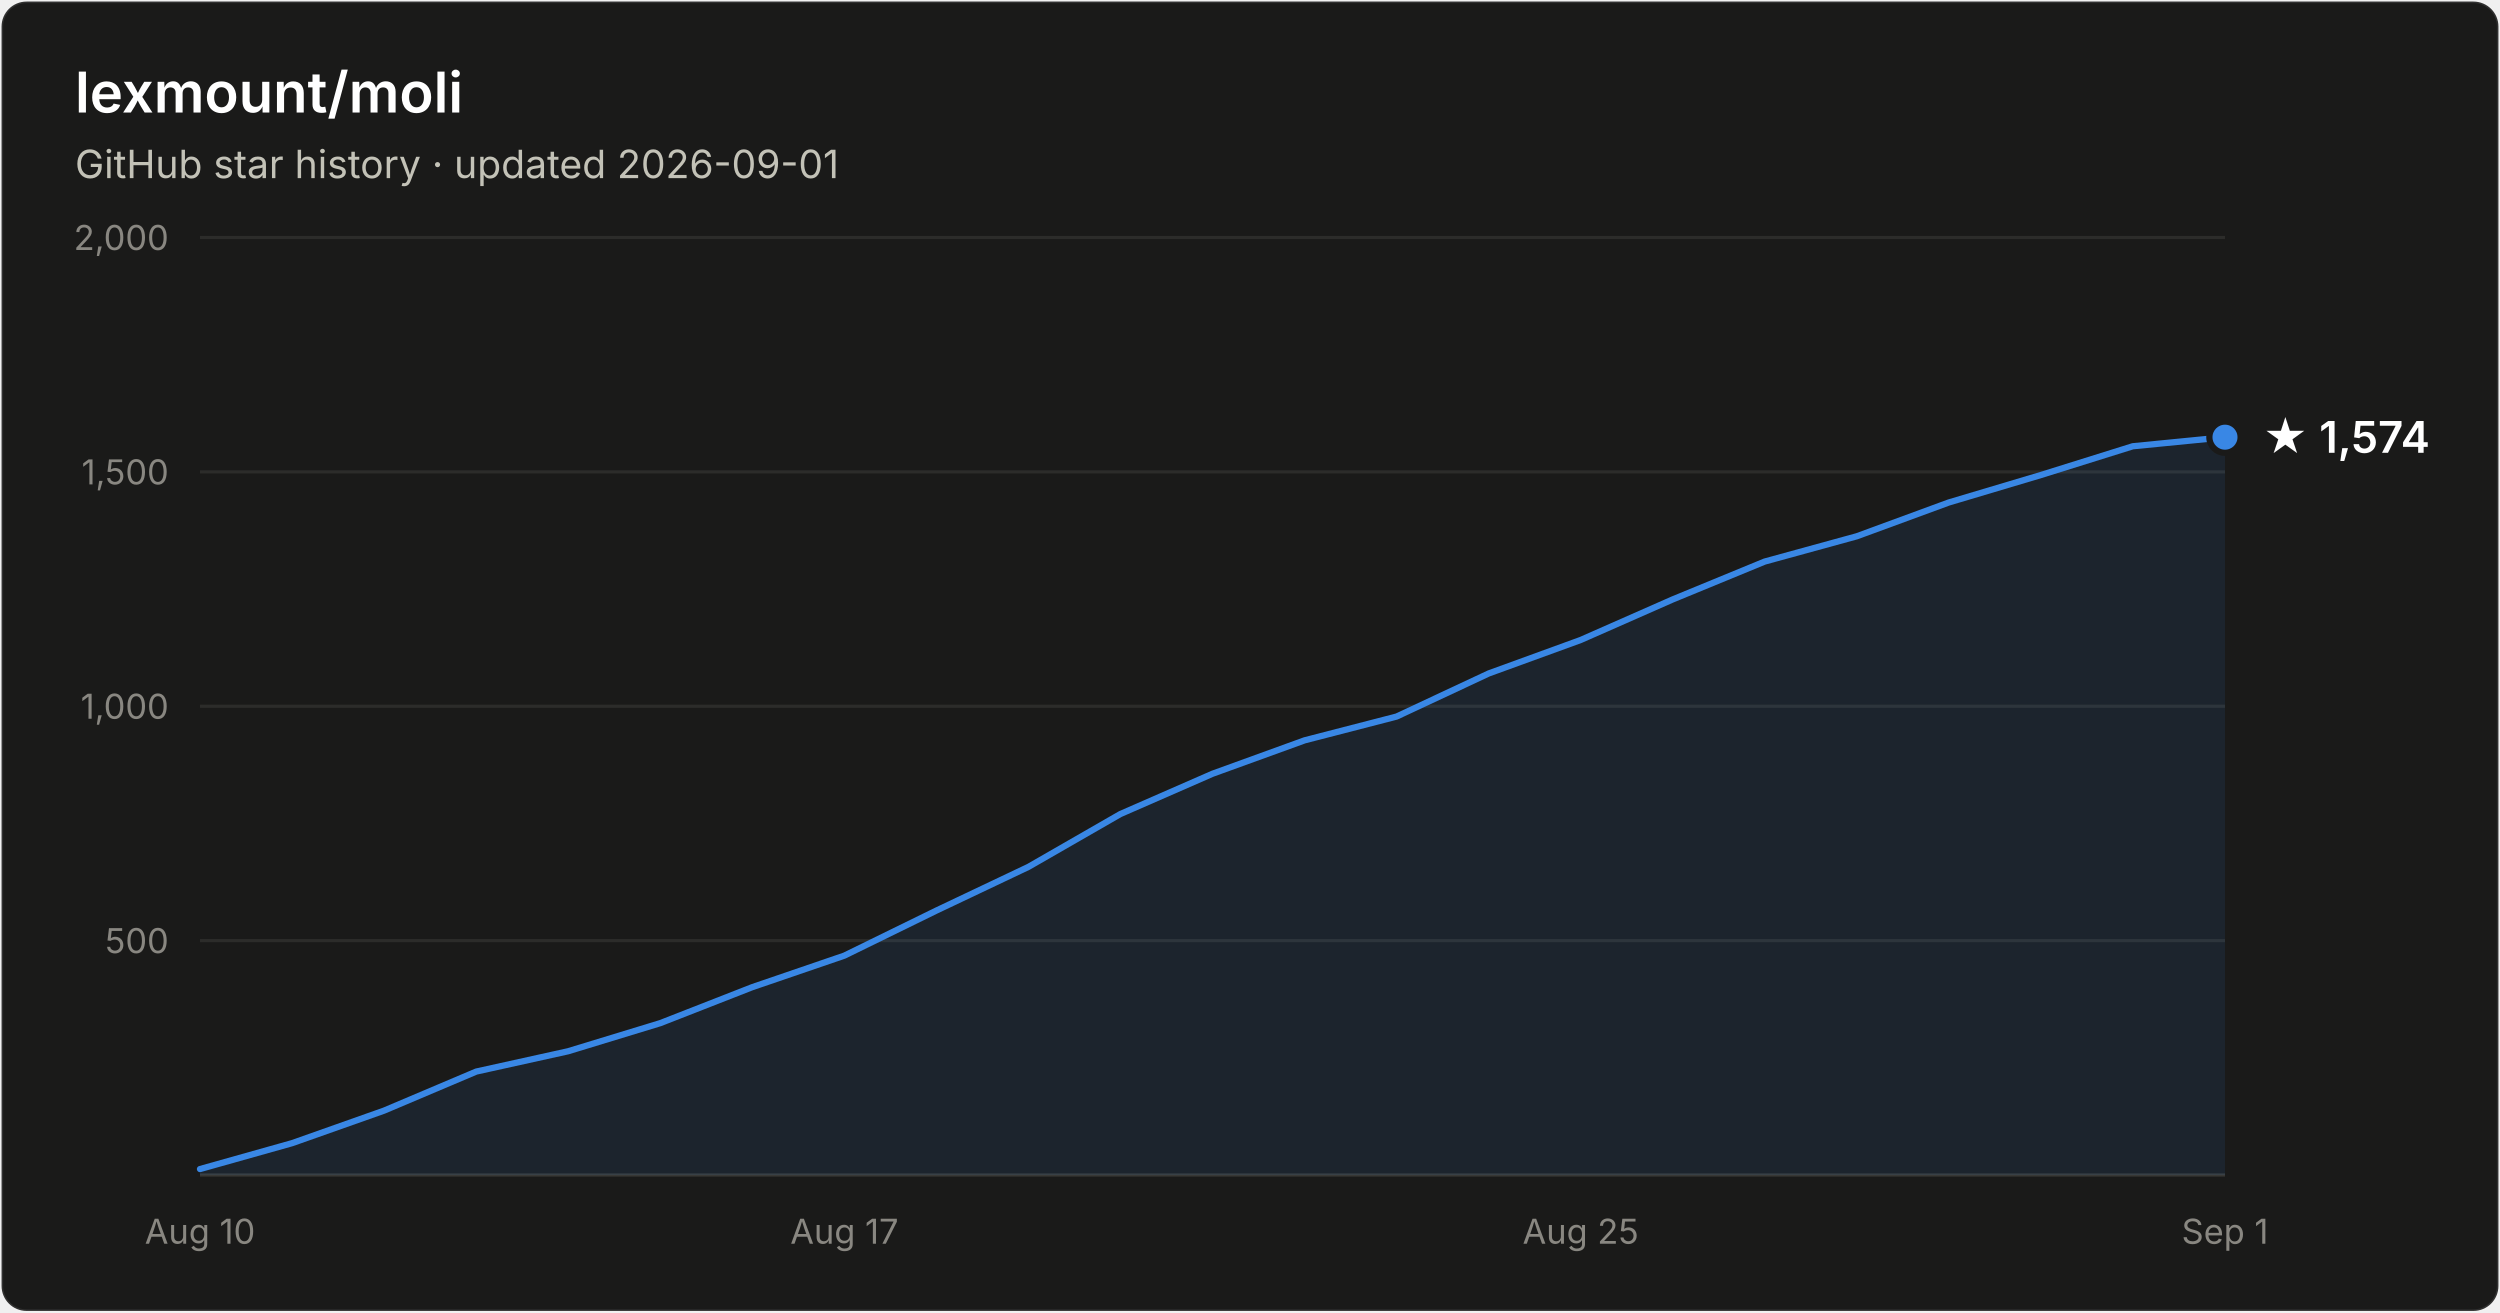
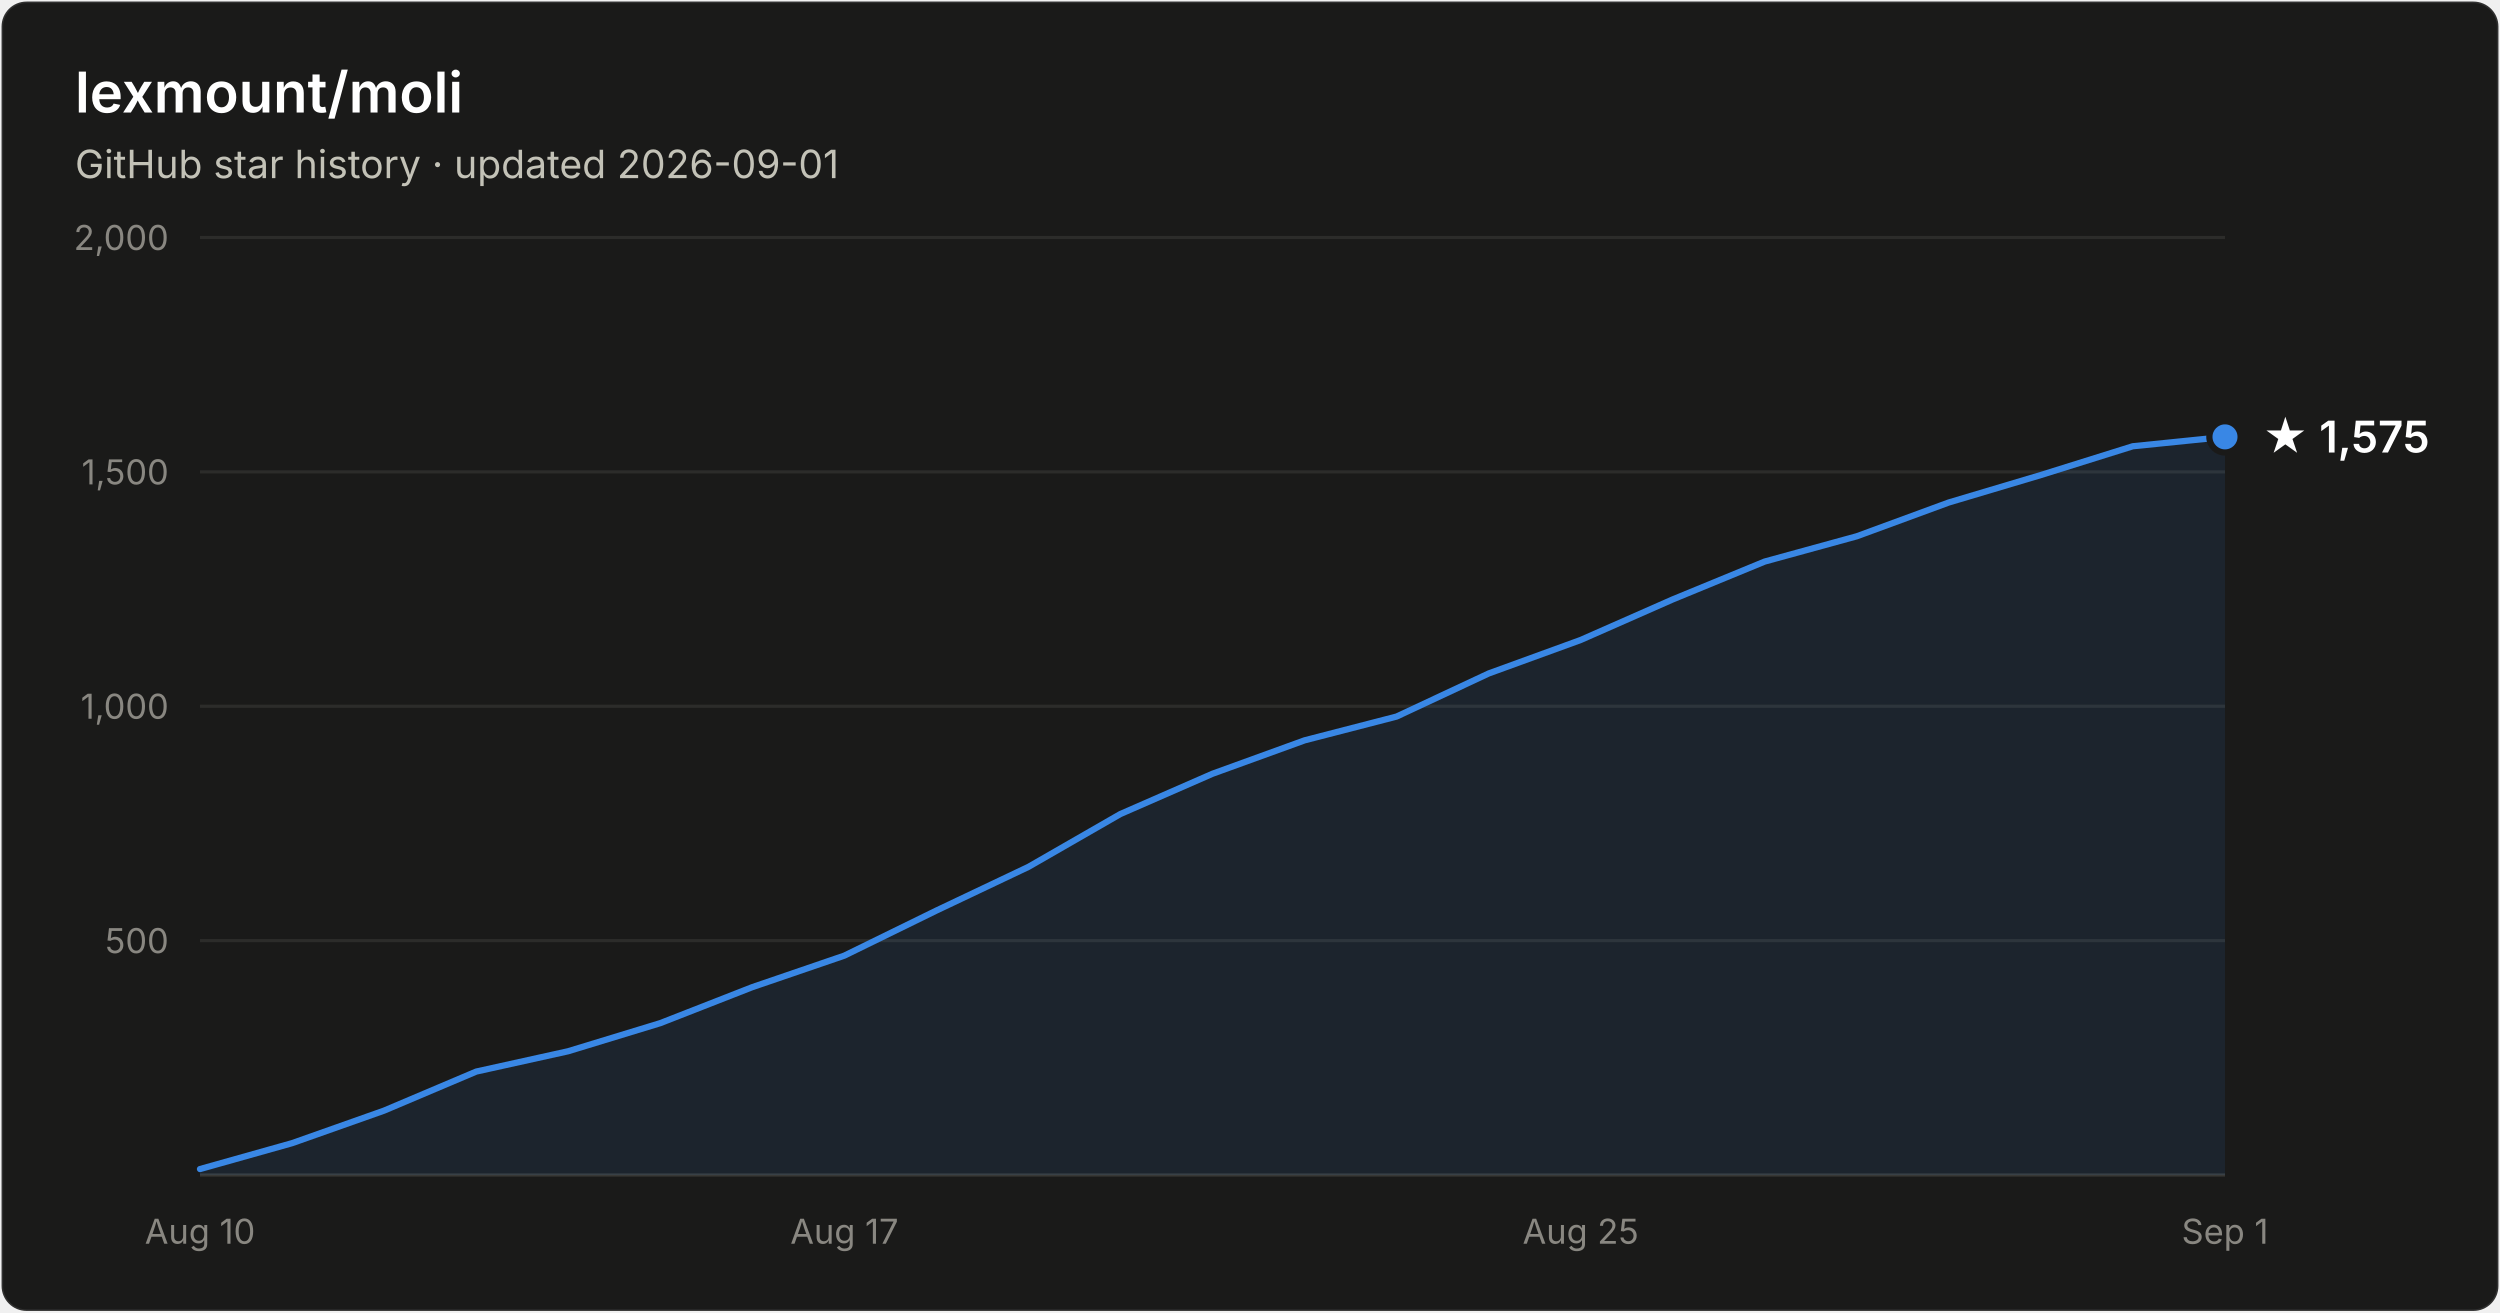
- <svg xmlns="http://www.w3.org/2000/svg" width="800" height="420" viewBox="0 0 800 420" font-family="system-ui, -apple-system, Segoe UI, sans-serif" role="img" aria-label="Star history of lexmount/moli: 1,574 stars as of 2026-09-01">
+ <svg xmlns="http://www.w3.org/2000/svg" width="800" height="420" viewBox="0 0 800 420" font-family="system-ui, -apple-system, Segoe UI, sans-serif" role="img" aria-label="Star history of lexmount/moli: 1,575 stars as of 2026-09-01">
  <rect x="0.5" y="0.5" width="799" height="419" rx="8" fill="#1a1a19" stroke="rgba(255,255,255,0.10)" />
  <text x="24" y="36" fill="#ffffff" font-size="18" font-weight="600">lexmount/moli</text>
  <text x="24" y="57" fill="#c3c2b7" font-size="12.5">GitHub star history · updated 2026-09-01</text>
  <line x1="64" y1="301.0" x2="712" y2="301.0" stroke="#2c2c2a" stroke-width="1" />
  <text x="54" y="305.0" text-anchor="end" fill="#898781" font-size="11" style="font-variant-numeric:tabular-nums">500</text>
  <line x1="64" y1="226.0" x2="712" y2="226.0" stroke="#2c2c2a" stroke-width="1" />
  <text x="54" y="230.0" text-anchor="end" fill="#898781" font-size="11" style="font-variant-numeric:tabular-nums">1,000</text>
  <line x1="64" y1="151.0" x2="712" y2="151.0" stroke="#2c2c2a" stroke-width="1" />
  <text x="54" y="155.0" text-anchor="end" fill="#898781" font-size="11" style="font-variant-numeric:tabular-nums">1,500</text>
  <line x1="64" y1="76.0" x2="712" y2="76.0" stroke="#2c2c2a" stroke-width="1" />
  <text x="54" y="80.0" text-anchor="end" fill="#898781" font-size="11" style="font-variant-numeric:tabular-nums">2,000</text>
  <line x1="64" y1="376" x2="712" y2="376" stroke="#383835" stroke-width="1" />
  <text x="64.0" y="398" text-anchor="middle" fill="#898781" font-size="11" style="font-variant-numeric:tabular-nums">Aug 10</text>
  <text x="270.2" y="398" text-anchor="middle" fill="#898781" font-size="11" style="font-variant-numeric:tabular-nums">Aug 17</text>
  <text x="505.8" y="398" text-anchor="middle" fill="#898781" font-size="11" style="font-variant-numeric:tabular-nums">Aug 25</text>
  <text x="712.0" y="398" text-anchor="middle" fill="#898781" font-size="11" style="font-variant-numeric:tabular-nums">Sep 1</text>
-   <path d="M64.0 374.1 L93.5 365.8 L122.9 355.4 L152.4 342.9 L181.8 336.4 L211.3 327.4 L240.7 315.9 L270.2 305.8 L299.6 291.4 L329.1 277.4 L358.5 260.5 L388.0 247.6 L417.5 236.9 L446.9 229.3 L476.4 215.5 L505.8 204.8 L535.3 191.8 L564.7 179.7 L594.2 171.6 L623.6 160.8 L653.1 152.0 L682.5 142.8 L712.0 139.9 L712.0 376 L64.0 376 Z" fill="#3987e5" fill-opacity="0.1" />
-   <path d="M64.0 374.1 L93.5 365.8 L122.9 355.4 L152.4 342.9 L181.8 336.4 L211.3 327.4 L240.7 315.9 L270.2 305.8 L299.6 291.4 L329.1 277.4 L358.5 260.5 L388.0 247.6 L417.5 236.9 L446.9 229.3 L476.4 215.5 L505.8 204.8 L535.3 191.8 L564.7 179.7 L594.2 171.6 L623.6 160.8 L653.1 152.0 L682.5 142.8 L712.0 139.9" fill="none" stroke="#3987e5" stroke-width="2" stroke-linejoin="round" stroke-linecap="round" />
-   <circle cx="712.0" cy="139.9" r="5" fill="#3987e5" stroke="#1a1a19" stroke-width="2" />
-   <text x="724.0" y="144.9" fill="#ffffff" font-size="14" font-weight="600">★ 1,574</text>
+   <path d="M64.0 374.1 L93.5 365.8 L122.9 355.4 L152.4 342.9 L181.8 336.4 L211.3 327.4 L240.7 315.9 L270.2 305.8 L299.6 291.4 L329.1 277.4 L358.5 260.5 L388.0 247.6 L417.5 236.9 L446.9 229.3 L476.4 215.5 L505.8 204.8 L535.3 191.8 L564.7 179.7 L594.2 171.6 L623.6 160.8 L653.1 152.0 L682.5 142.8 L712.0 139.8 L712.0 376 L64.0 376 Z" fill="#3987e5" fill-opacity="0.1" />
+   <path d="M64.0 374.1 L93.5 365.8 L122.9 355.4 L152.4 342.9 L181.8 336.4 L211.3 327.4 L240.7 315.9 L270.2 305.8 L299.6 291.4 L329.1 277.4 L358.5 260.5 L388.0 247.6 L417.5 236.9 L446.9 229.3 L476.4 215.5 L505.8 204.8 L535.3 191.8 L564.7 179.7 L594.2 171.6 L623.6 160.8 L653.1 152.0 L682.5 142.8 L712.0 139.8" fill="none" stroke="#3987e5" stroke-width="2" stroke-linejoin="round" stroke-linecap="round" />
+   <circle cx="712.0" cy="139.8" r="5" fill="#3987e5" stroke="#1a1a19" stroke-width="2" />
+   <text x="724.0" y="144.8" fill="#ffffff" font-size="14" font-weight="600">★ 1,575</text>
</svg>
